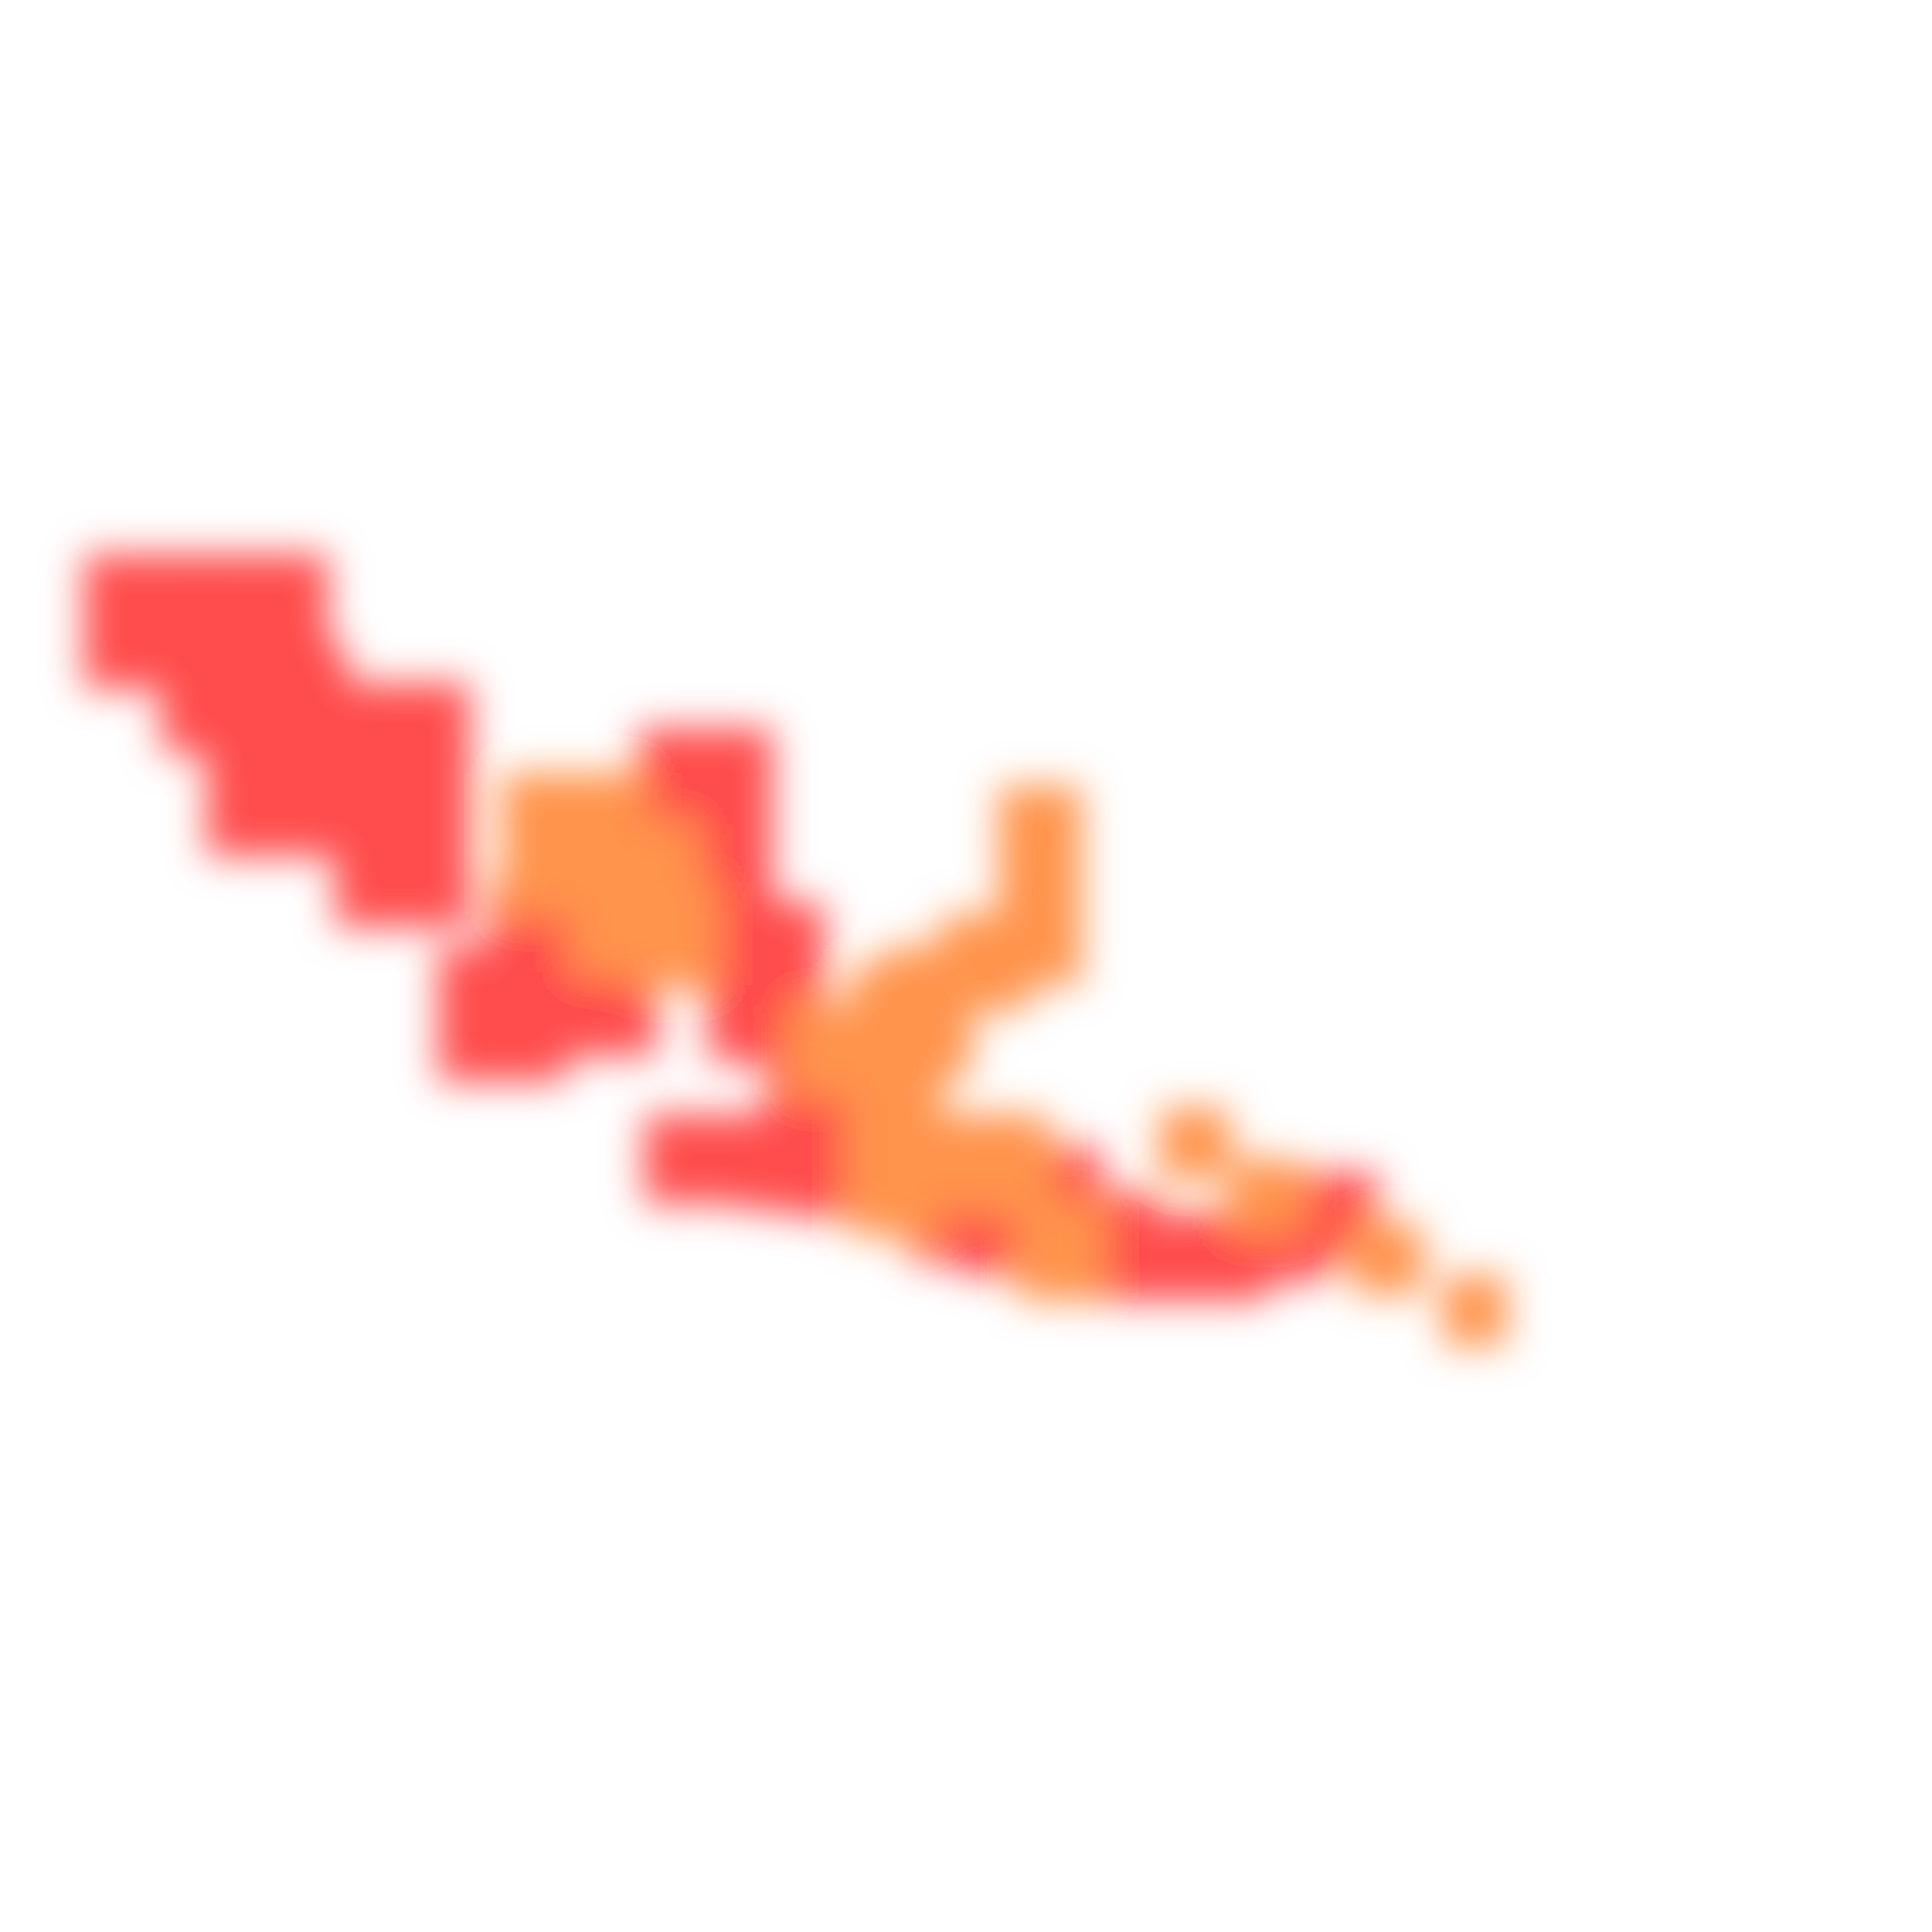
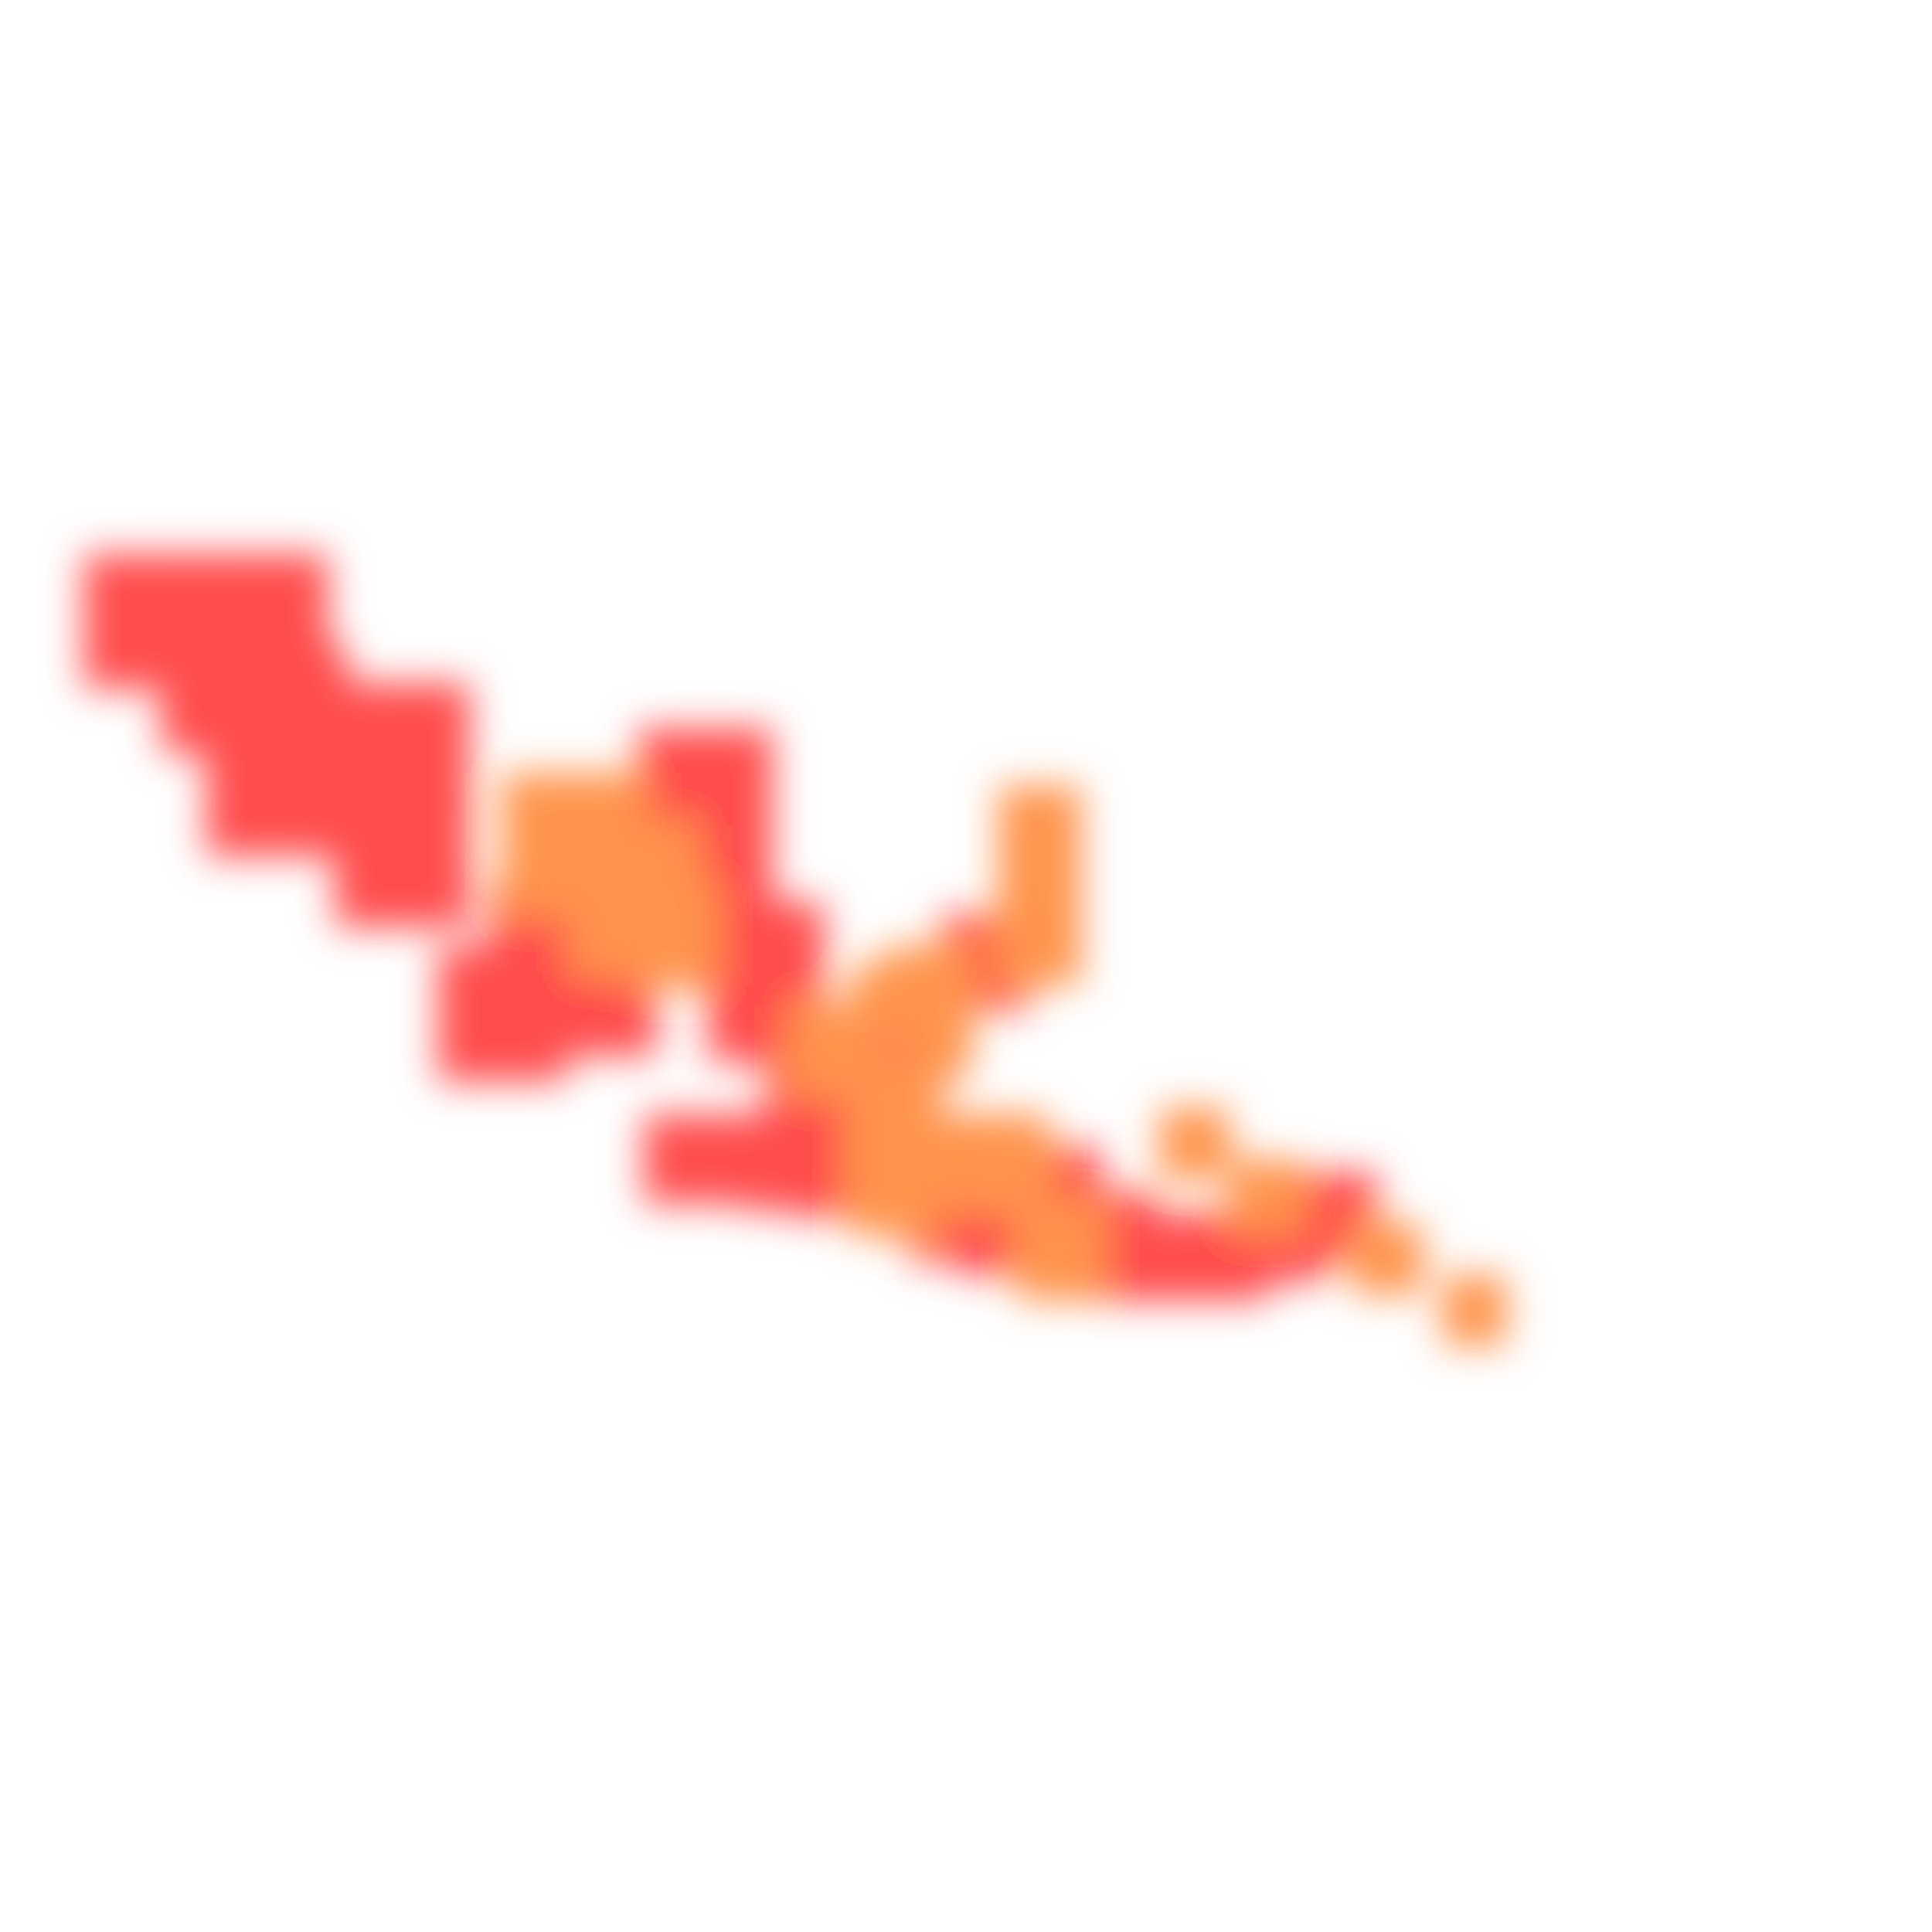
<svg xmlns="http://www.w3.org/2000/svg" width="300" height="300" viewBox="0 0 300 300" class="creatureMap" style="position:absolute;">
  <defs>
    <filter id="blur" x="-30%" y="-30%" width="160%" height="160%">
      <feGaussianBlur stdDeviation="3" />
    </filter>
    <pattern id="pattern-untameable" width="10" height="10" patternTransform="rotate(135)" patternUnits="userSpaceOnUse">
      <rect width="4" height="10" fill="black" />
    </pattern>
    <filter id="groupStroke">
      <feFlood result="outsideColor" flood-color="black" />
      <feMorphology in="SourceAlpha" operator="dilate" radius="2" />
      <feComposite result="strokeoutline1" in="outsideColor" operator="in" />
      <feComposite result="strokeoutline2" in="strokeoutline1" in2="SourceAlpha" operator="out" />
      <feGaussianBlur in="strokeoutline2" result="strokeblur" stdDeviation="1" />
    </filter>
    <style>
            .spawningMap-very-common { fill: #0F0; }
            .spawningMap-common { fill: #B2FF00; }
            .spawningMap-uncommon { fill: #FF0; }
            .spawningMap-very-uncommon { fill: #FC0; }
            .spawningMap-rare { fill: #F60; }
            .spawningMap-very-rare { fill: #F00; }
            .spawning-map-point { stroke:black; stroke-width:1; }
        </style>
  </defs>
  <g filter="url(#blur)" opacity="0.7">
    <g class="spawningMap-very-rare">
      <rect x="52" y="106" width="21" height="20" />
      <rect x="52" y="123" width="21" height="21" />
      <rect x="32" y="113" width="21" height="20" />
      <rect x="13" y="86" width="20" height="21" />
      <rect x="30" y="86" width="21" height="21" />
      <rect x="68" y="147" width="20" height="21" />
      <rect x="99" y="130" width="21" height="20" />
      <rect x="99" y="113" width="21" height="20" />
      <rect x="25" y="100" width="29" height="17" />
      <rect x="141" y="182" width="13" height="14" />
      <rect x="149" y="183" width="14" height="15" />
      <rect x="158" y="178" width="13" height="15" />
      <rect x="175" y="189" width="13" height="13" />
      <rect x="166" y="185" width="14" height="17" />
      <rect x="192" y="182" width="14" height="17" />
+       <rect x="132" y="156" width="15" height="14" />
      <rect x="119" y="165" width="18" height="13" />
      <rect x="123" y="173" width="14" height="16" />
      <rect x="110" y="151" width="18" height="14" />
      <rect x="106" y="136" width="14" height="18" />
      <rect x="115" y="173" width="14" height="15" />
      <rect x="76" y="137" width="18" height="14" />
+       <rect x="146" y="142" width="14" height="15" />
      <rect x="183" y="188" width="14" height="14" />
      <rect x="201" y="182" width="13" height="14" />
      <rect x="115" y="140" width="13" height="16" />
      <rect x="100" y="173" width="20" height="14" />
      <rect x="86" y="145" width="16" height="19" />
      <rect x="95" y="120" width="13" height="14" />
    </g>
    <g class="spawningMap-rare">
      <rect x="140" y="156" width="11" height="11" />
      <rect x="132" y="150" width="10" height="11" />
      <rect x="180" y="172" width="11" height="11" />
      <rect x="191" y="180" width="11" height="11" />
      <rect x="210" y="190" width="11" height="11" />
      <rect x="224" y="198" width="10" height="11" />
      <rect x="155" y="131" width="13" height="13" />
      <rect x="137" y="147" width="14" height="14" />
      <rect x="155" y="139" width="13" height="14" />
      <rect x="141" y="173" width="13" height="14" />
      <rect x="149" y="173" width="14" height="15" />
      <rect x="158" y="187" width="13" height="15" />
-       <rect x="132" y="156" width="15" height="14" />
      <rect x="132" y="165" width="14" height="13" />
      <rect x="132" y="173" width="14" height="19" />
      <rect x="98" y="137" width="13" height="16" />
      <rect x="89" y="137" width="14" height="14" />
      <rect x="95" y="128" width="13" height="14" />
      <rect x="86" y="128" width="14" height="14" />
      <rect x="78" y="128" width="13" height="14" />
      <rect x="155" y="122" width="13" height="14" />
-       <rect x="146" y="142" width="14" height="15" />
      <rect x="123" y="156" width="14" height="14" />
      <rect x="86" y="120" width="14" height="14" />
      <rect x="78" y="120" width="13" height="14" />
    </g>
  </g>
</svg>
